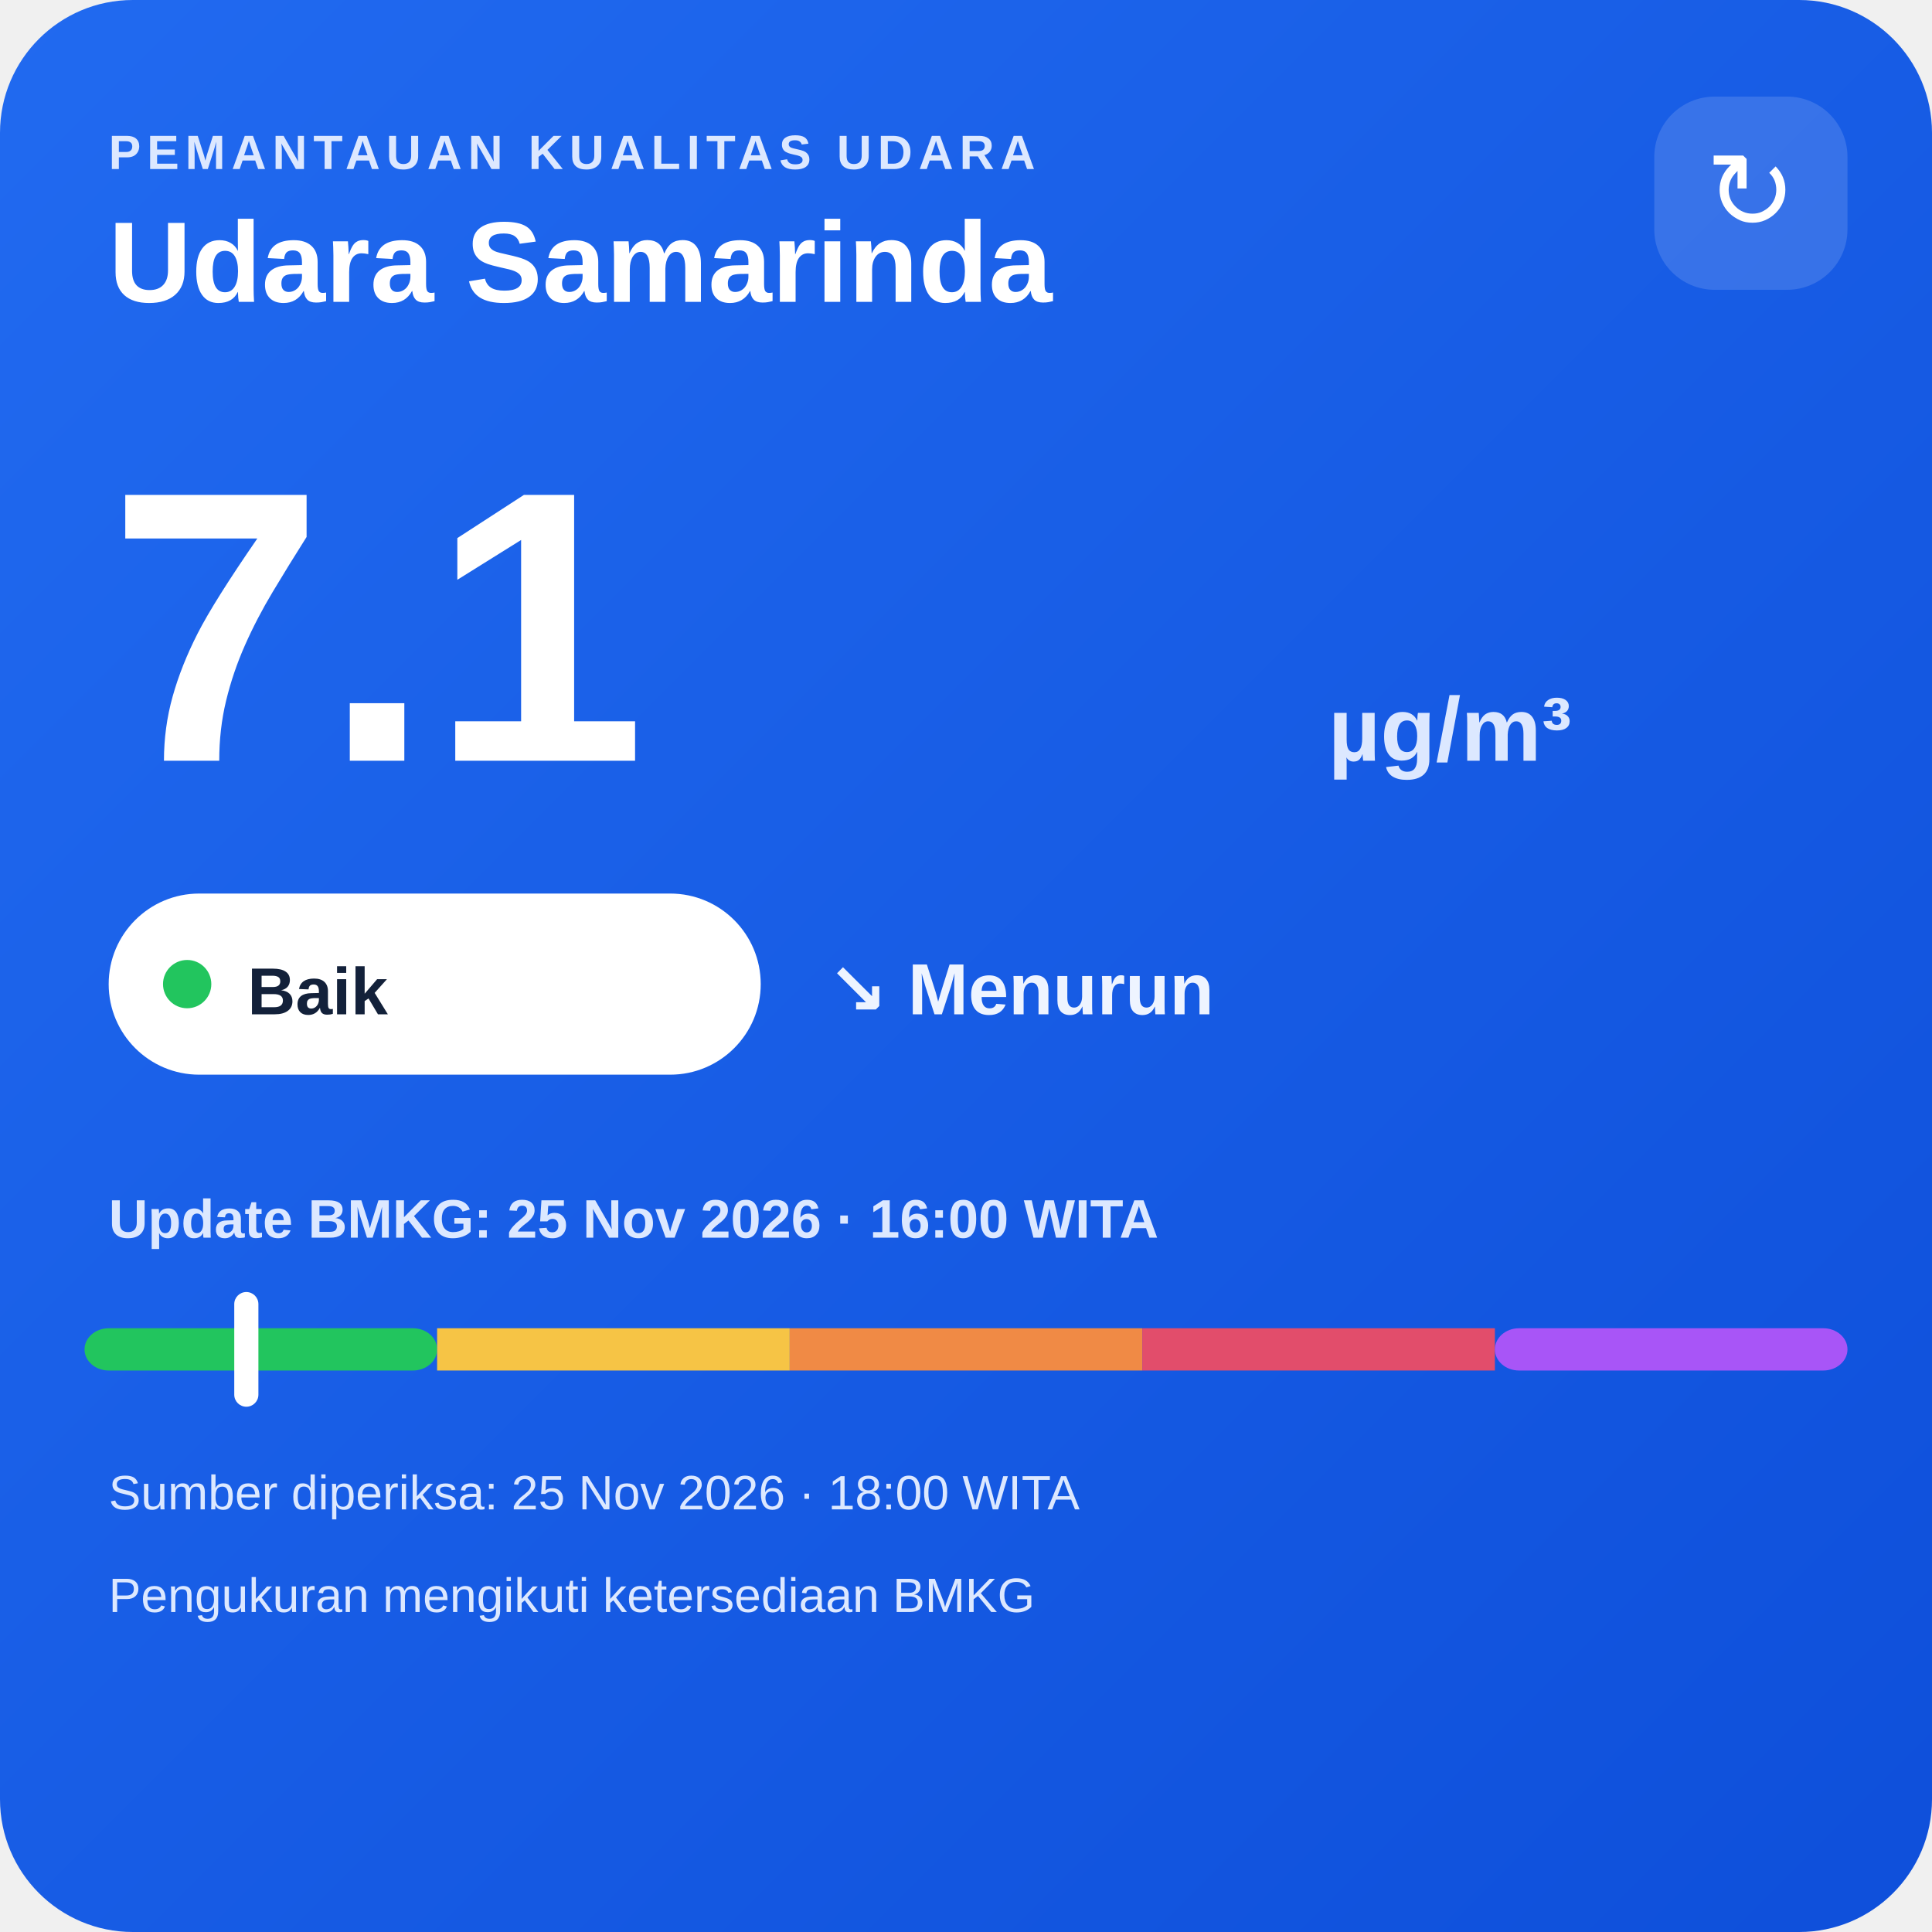
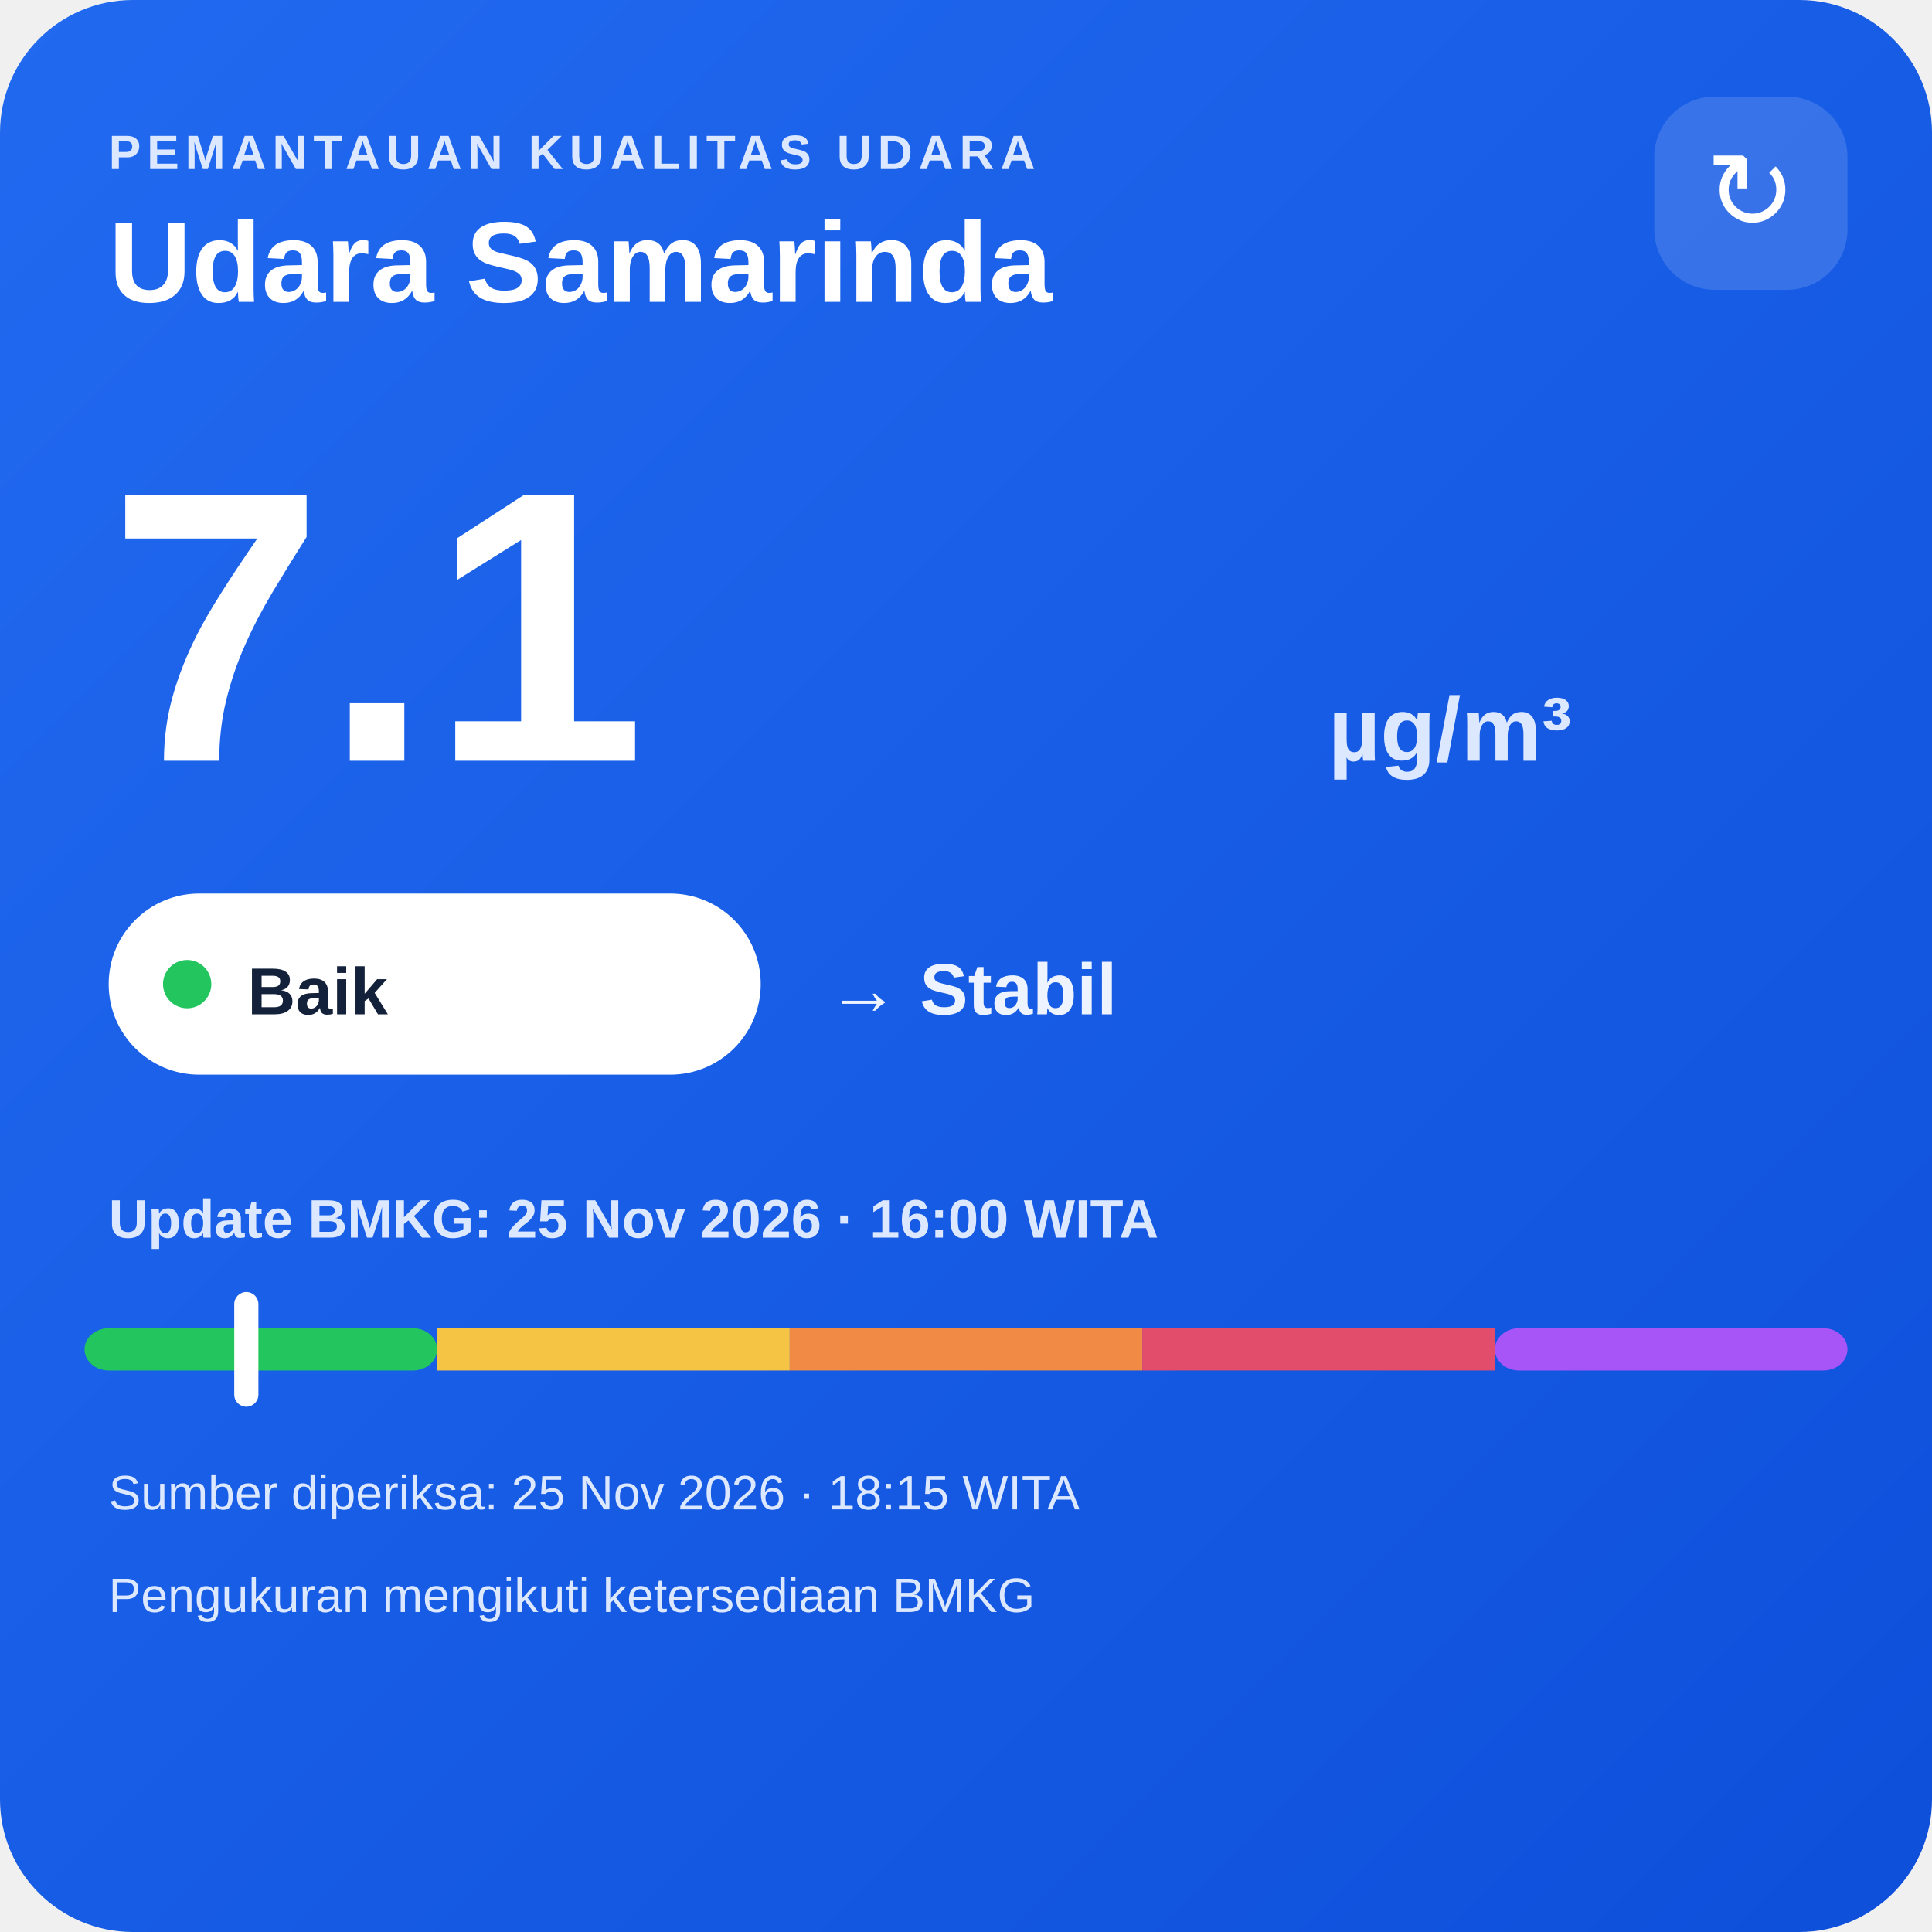
<svg xmlns="http://www.w3.org/2000/svg" width="320" height="320" viewBox="0 0 320 320">
  <defs>
    <linearGradient id="bg" x1="0" y1="0" x2="1" y2="1">
      <stop offset="0" stop-color="#216af0" />
      <stop offset="1" stop-color="#0e4fda" />
    </linearGradient>
  </defs>
  <rect width="320" height="320" rx="22" fill="url(#bg)" />
  <text x="18" y="28" fill="#dce8ff" font-family="Arial,sans-serif" font-size="8" font-weight="700" letter-spacing="1">PEMANTAUAN KUALITAS UDARA</text>
  <text x="18" y="50" fill="#ffffff" font-family="Arial,sans-serif" font-size="19" font-weight="700">Udara Samarinda</text>
  <rect x="274" y="16" width="32" height="32" rx="10" fill="#ffffff" fill-opacity=".14" />
  <text x="290" y="38" text-anchor="middle" fill="#ffffff" font-family="Arial,sans-serif" font-size="18">↻</text>
  <text x="18" y="126" fill="#ffffff" font-family="Arial,sans-serif" font-size="64" font-weight="800">7.1</text>
  <text x="220" y="126" fill="#dce8ff" font-family="Arial,sans-serif" font-size="15" font-weight="700">µg/m³</text>
  <rect x="18" y="148" width="108" height="30" rx="15" fill="#ffffff" />
  <circle cx="31" cy="163" r="4" fill="#22c55e" />
  <text x="41" y="168" fill="#13213a" font-family="Arial,sans-serif" font-size="11" font-weight="700">Baik</text>
-   <text x="137" y="168" fill="#eef4ff" font-family="Arial,sans-serif" font-size="12" font-weight="700">↘ Menurun</text>
+   <text x="137" y="168" fill="#eef4ff" font-family="Arial,sans-serif" font-size="12" font-weight="700">→ Stabil</text>
  <text x="18" y="205" fill="#dce8ff" font-family="Arial,sans-serif" font-size="9" font-weight="700">Update BMKG: 25 Nov 2026 · 16:00 WITA</text>
  <rect x="14" y="220" width="58.4" height="7" rx="4" fill="#22c55e" />
  <rect x="72.4" y="220" width="58.4" height="7" fill="#f6c445" />
  <rect x="130.8" y="220" width="58.4" height="7" fill="#f08a45" />
  <rect x="189.2" y="220" width="58.4" height="7" fill="#e24d6b" />
  <rect x="247.6" y="220" width="58.4" height="7" rx="4" fill="#a855f7" />
  <rect x="38.8" y="214" width="4" height="19" rx="2" fill="#ffffff" />
-   <text x="18" y="250" fill="#dce8ff" font-family="Arial,sans-serif" font-size="8">Sumber diperiksa: 25 Nov 2026 · 18:00 WITA</text>
+   <text x="18" y="250" fill="#dce8ff" font-family="Arial,sans-serif" font-size="8">Sumber diperiksa: 25 Nov 2026 · 18:15 WITA</text>
  <text x="18" y="267" fill="#dce8ff" font-family="Arial,sans-serif" font-size="8">Pengukuran mengikuti ketersediaan BMKG</text>
</svg>
